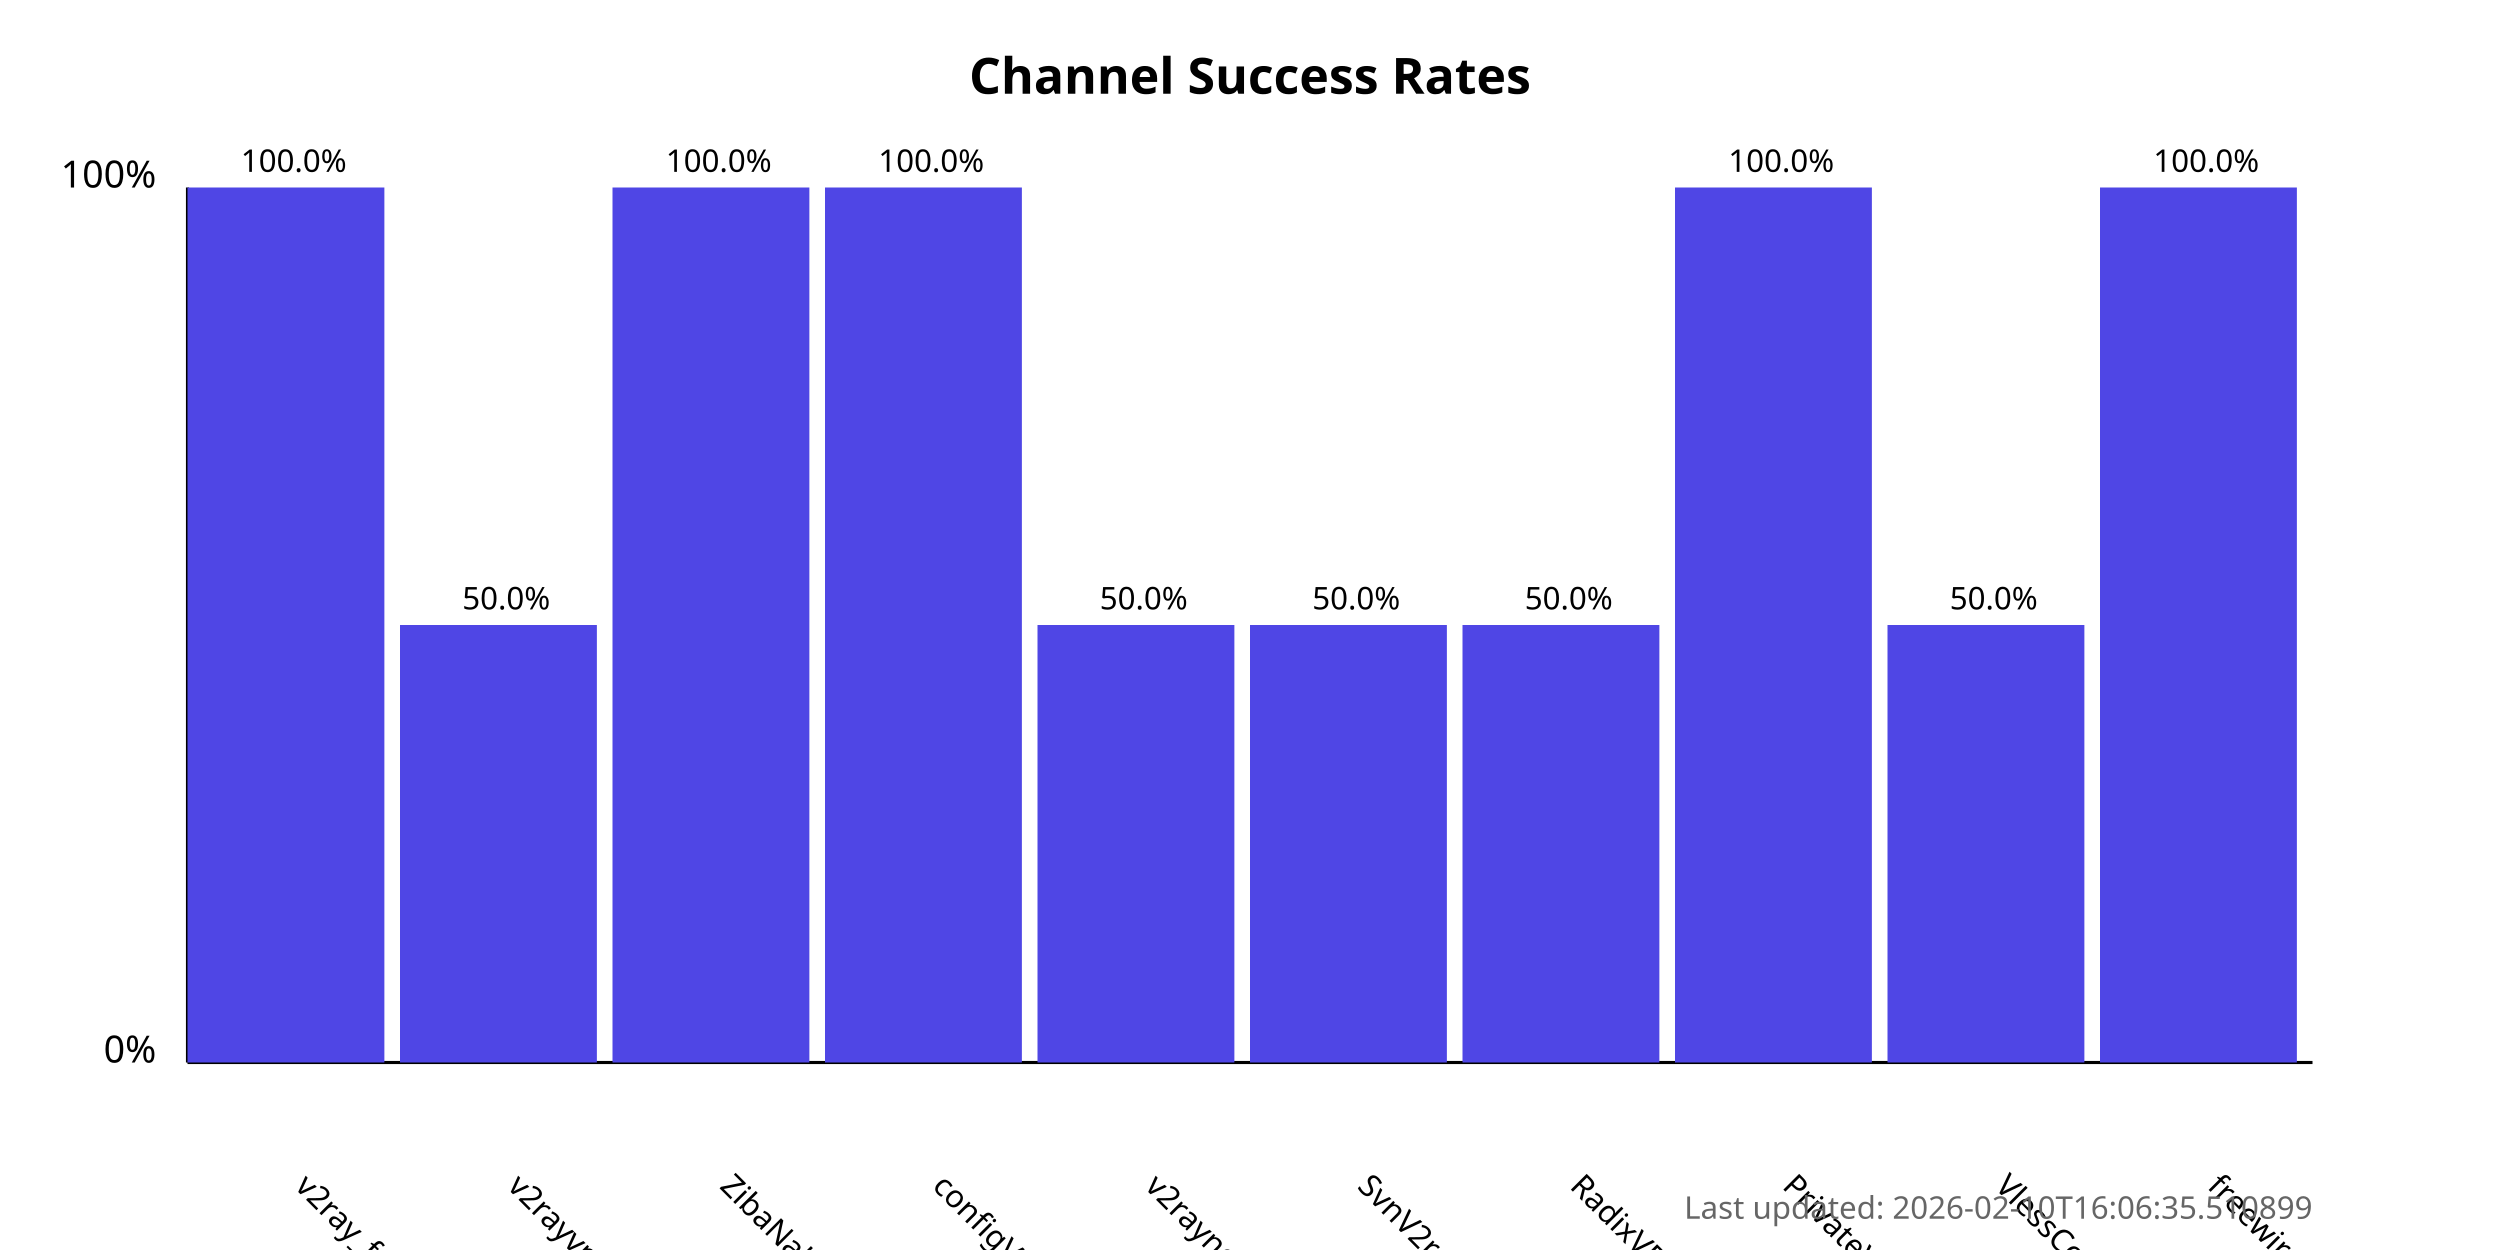
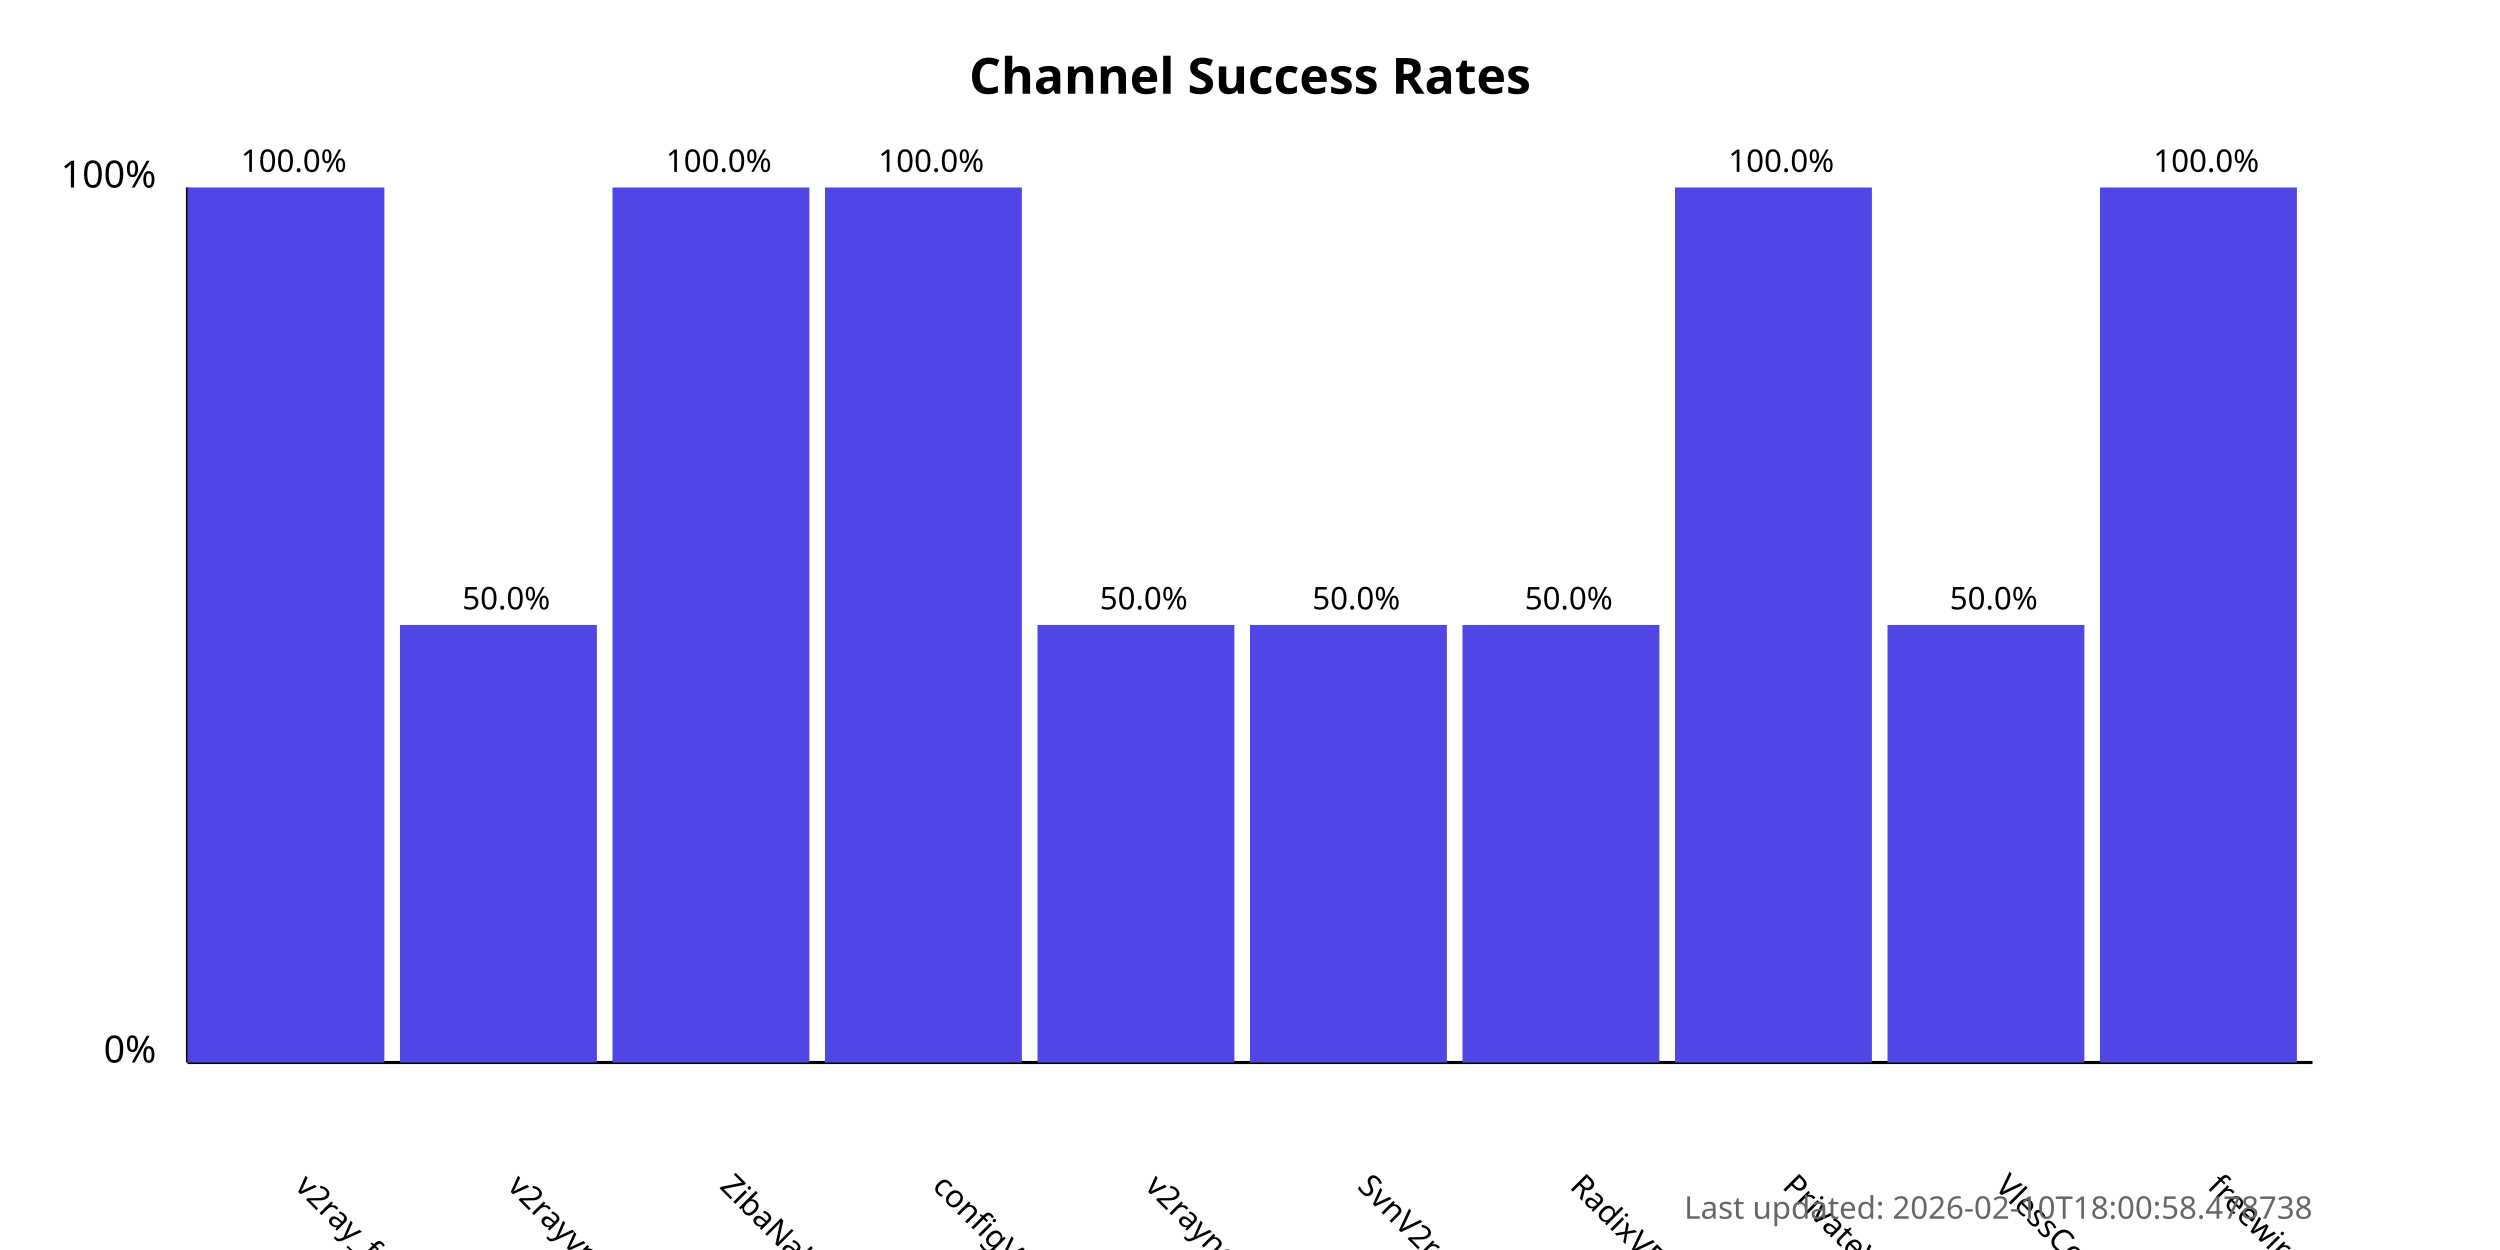
<svg xmlns="http://www.w3.org/2000/svg" width="800" height="400">
  <style>
            .chart-title { font: bold 16px sans-serif; }
            .axis-label { font: 12px sans-serif; }
            .tick-label { font: 10px sans-serif; }
            .bar { fill: #4f46e5; }
            .bar:hover { fill: #6366f1; }
            .timestamp { font: 10px sans-serif; fill: #666; }
        </style>
  <text x="400.0" y="30" text-anchor="middle" class="chart-title">
            Channel Success Rates
        </text>
  <line x1="60" y1="340" x2="60" y2="60" stroke="black" stroke-width="1" />
  <line x1="60" y1="340" x2="740" y2="340" stroke="black" stroke-width="1" />
  <text x="50" y="340" text-anchor="end" class="axis-label">0%</text>
  <text x="50" y="60" text-anchor="end" class="axis-label">100%</text>
  <g>
    <rect x="60" y="60.0" width="63.0" height="280.0" class="bar" />
    <text x="94.0" y="380" transform="rotate(45, 94.0, 380)" text-anchor="start" class="tick-label">
                v2ray_free_conf
            </text>
    <text x="94.0" y="55.0" text-anchor="middle" class="tick-label">
                100.0%
            </text>
  </g>
  <g>
    <rect x="128.0" y="200.0" width="63.0" height="140.0" class="bar" />
    <text x="162.0" y="380" transform="rotate(45, 162.0, 380)" text-anchor="start" class="tick-label">
                v2rayvpno
            </text>
    <text x="162.0" y="195.0" text-anchor="middle" class="tick-label">
                50.0%
            </text>
  </g>
  <g>
    <rect x="196.0" y="60.0" width="63.0" height="280.0" class="bar" />
    <text x="230.0" y="380" transform="rotate(45, 230.0, 380)" text-anchor="start" class="tick-label">
                ZibaNabz
            </text>
    <text x="230.0" y="55.0" text-anchor="middle" class="tick-label">
                100.0%
            </text>
  </g>
  <g>
    <rect x="264.0" y="60.0" width="63.0" height="280.0" class="bar" />
    <text x="298.0" y="380" transform="rotate(45, 298.0, 380)" text-anchor="start" class="tick-label">
                configV2rayForFree
            </text>
    <text x="298.0" y="55.0" text-anchor="middle" class="tick-label">
                100.0%
            </text>
  </g>
  <g>
    <rect x="332.0" y="200.0" width="63.0" height="140.0" class="bar" />
    <text x="366.0" y="380" transform="rotate(45, 366.0, 380)" text-anchor="start" class="tick-label">
                v2rayngvpn
            </text>
    <text x="366.0" y="195.0" text-anchor="middle" class="tick-label">
                50.0%
            </text>
  </g>
  <g>
    <rect x="400.0" y="200.0" width="63.0" height="140.0" class="bar" />
    <text x="434.0" y="380" transform="rotate(45, 434.0, 380)" text-anchor="start" class="tick-label">
                SvnV2ray
            </text>
    <text x="434.0" y="195.0" text-anchor="middle" class="tick-label">
                50.0%
            </text>
  </g>
  <g>
    <rect x="468.0" y="200.0" width="63.0" height="140.0" class="bar" />
    <text x="502.0" y="380" transform="rotate(45, 502.0, 380)" text-anchor="start" class="tick-label">
                RadixVPN
            </text>
    <text x="502.0" y="195.0" text-anchor="middle" class="tick-label">
                50.0%
            </text>
  </g>
  <g>
    <rect x="536.0" y="60.0" width="63.0" height="280.0" class="bar" />
    <text x="570.0" y="380" transform="rotate(45, 570.0, 380)" text-anchor="start" class="tick-label">
                PrivateVPNs
            </text>
    <text x="570.0" y="55.0" text-anchor="middle" class="tick-label">
                100.0%
            </text>
  </g>
  <g>
    <rect x="604.0" y="200.0" width="63.0" height="140.0" class="bar" />
    <text x="638.0" y="380" transform="rotate(45, 638.0, 380)" text-anchor="start" class="tick-label">
                VlessConfig
            </text>
    <text x="638.0" y="195.0" text-anchor="middle" class="tick-label">
                50.0%
            </text>
  </g>
  <g>
    <rect x="672.0" y="60.0" width="63.0" height="280.0" class="bar" />
    <text x="706.0" y="380" transform="rotate(45, 706.0, 380)" text-anchor="start" class="tick-label">
                freewireguard
            </text>
    <text x="706.0" y="55.0" text-anchor="middle" class="tick-label">
                100.0%
            </text>
  </g>
  <text x="740" y="390" text-anchor="end" class="timestamp">
-             Last updated: 2026-02-10T16:06:35.510899
+             Last updated: 2026-02-10T18:00:58.478738
        </text>
</svg>
